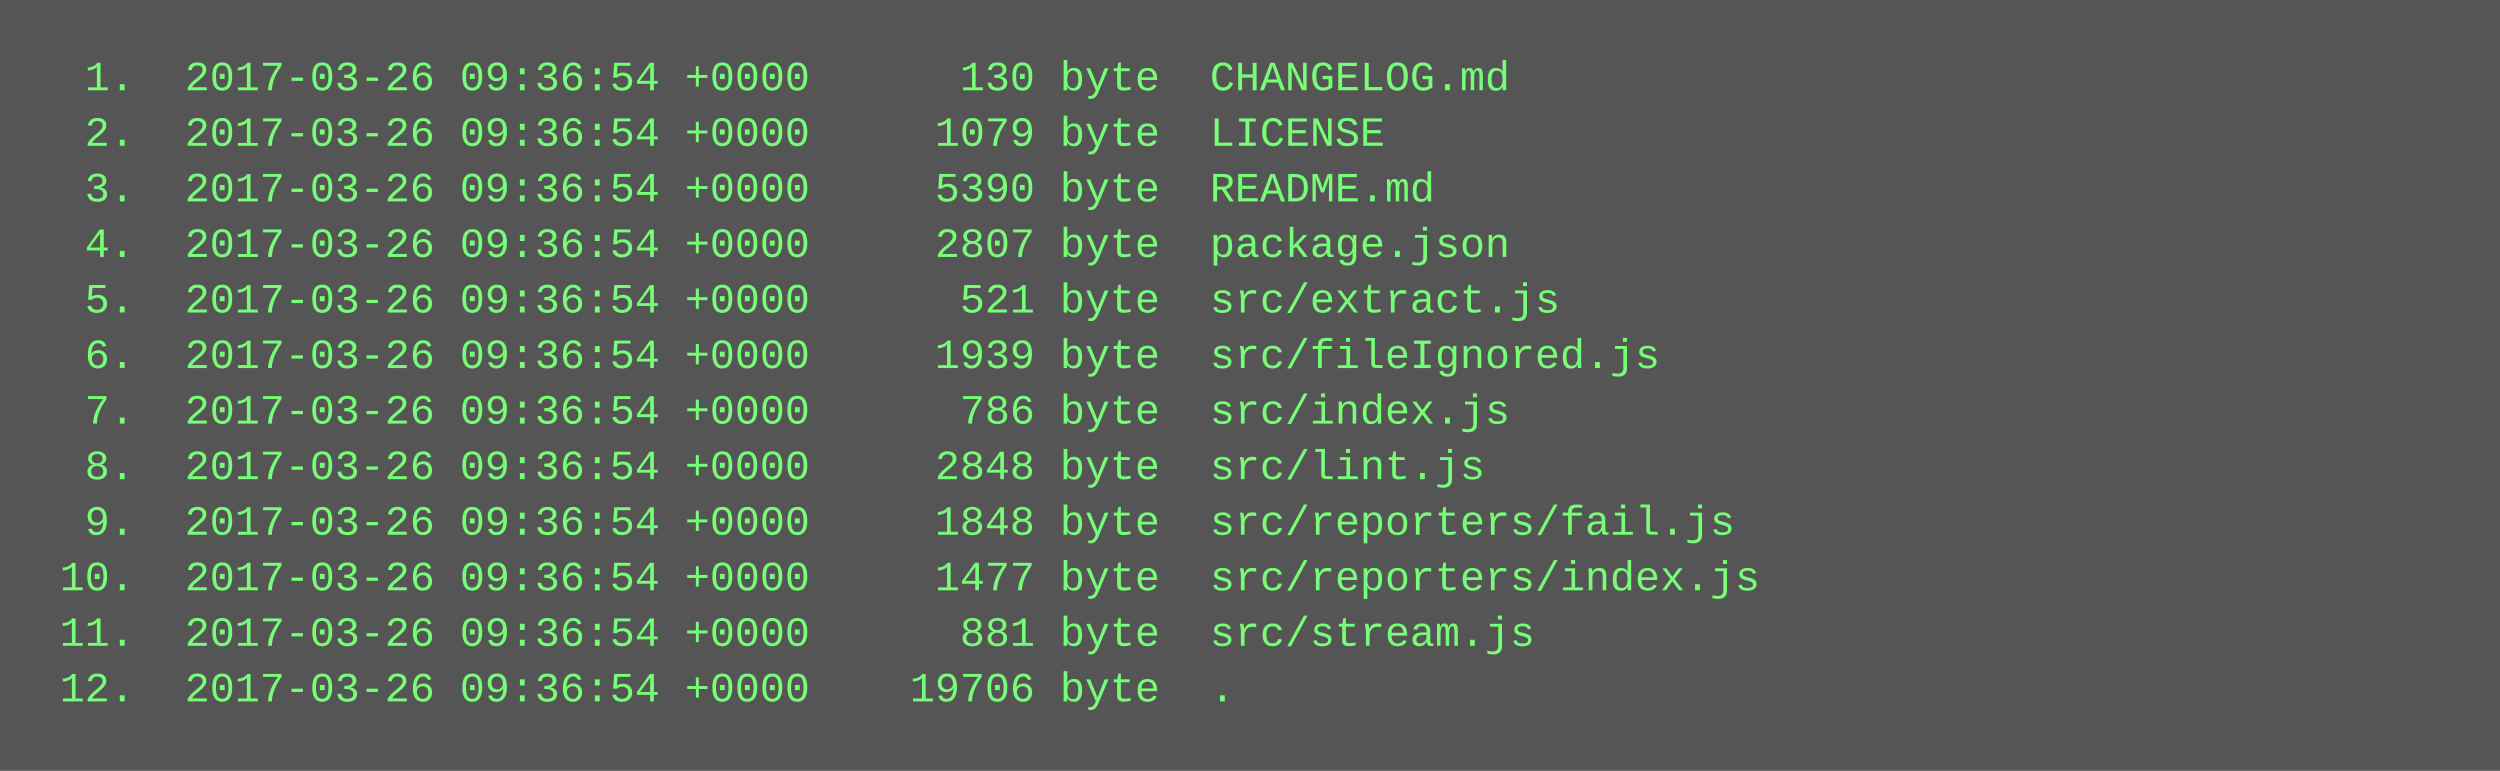
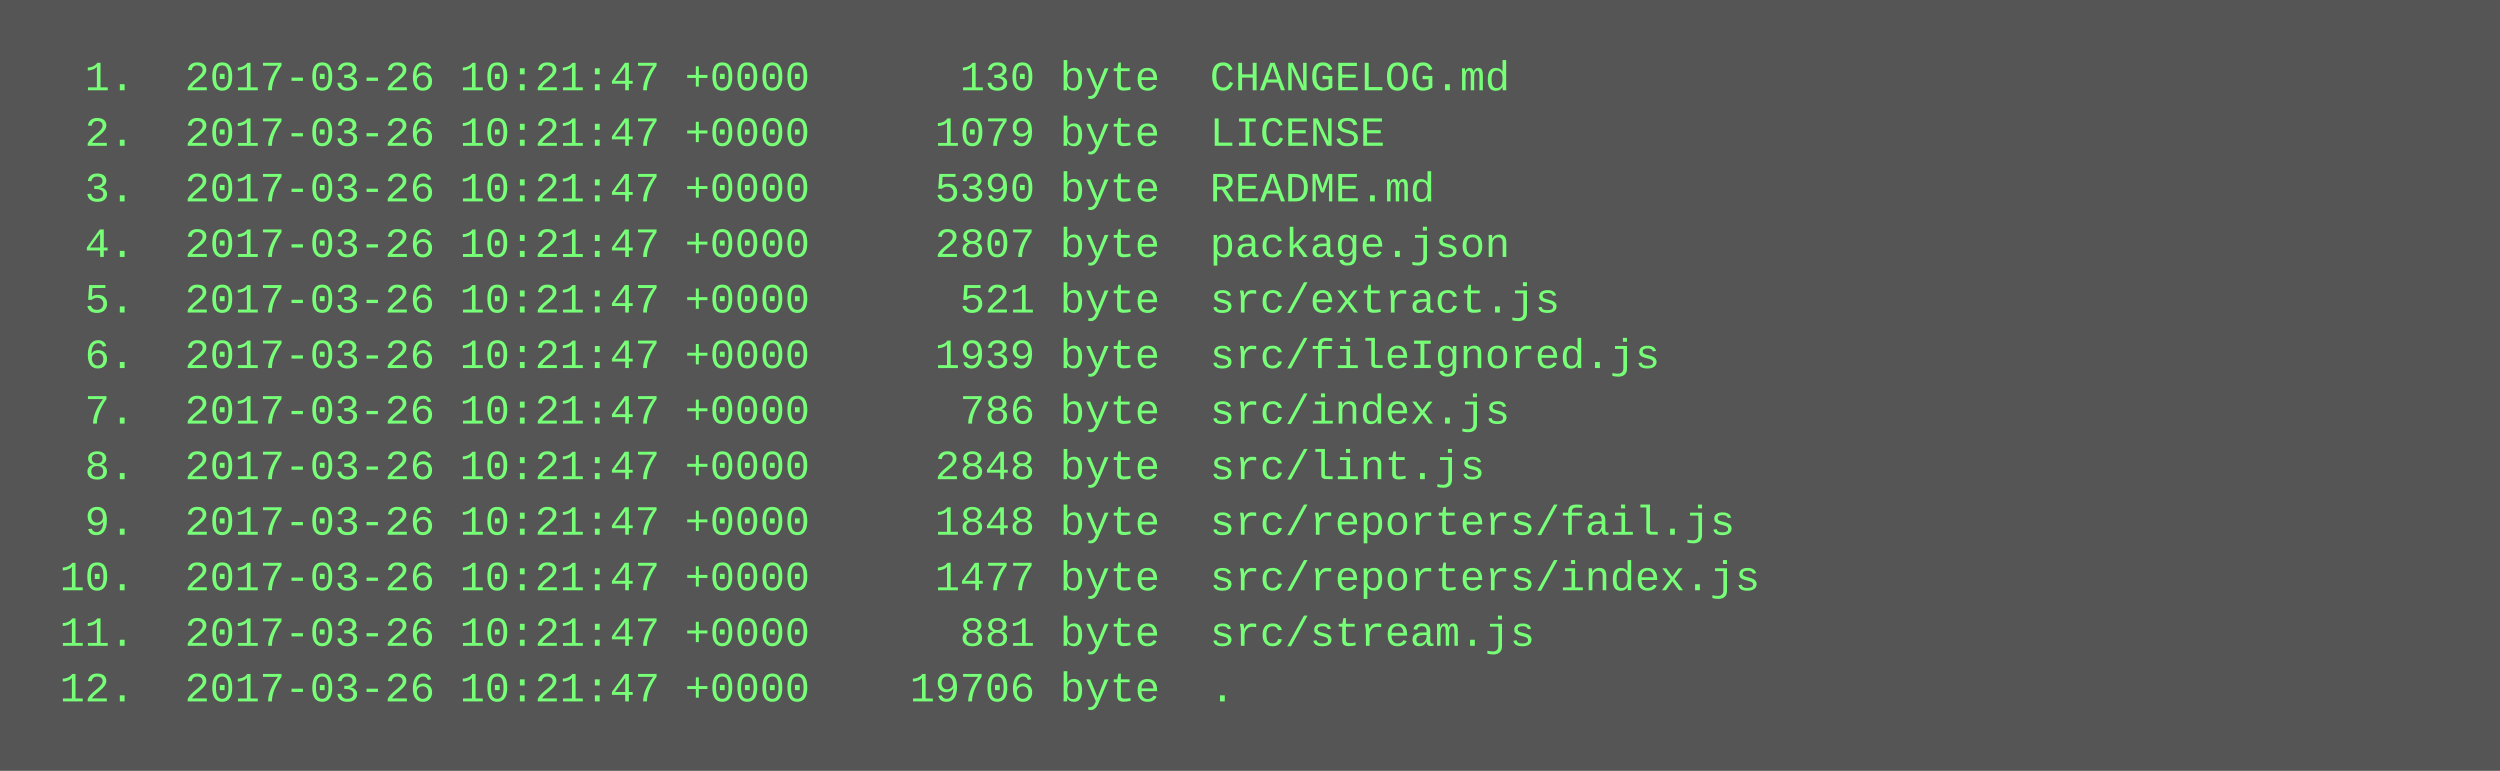
<svg xmlns="http://www.w3.org/2000/svg" height="222" width="720">
  <rect height="222" fill="#555" width="720" />
  <text fill="#7f7" font-family="Courier New" font-size="12" xml:space="preserve">
-     <tspan x="10" y="26">  1.  2017-03-26 09:36:54 +0000      130 byte  CHANGELOG.md</tspan>
-     <tspan x="10" y="42">  2.  2017-03-26 09:36:54 +0000     1079 byte  LICENSE</tspan>
-     <tspan x="10" y="58">  3.  2017-03-26 09:36:54 +0000     5390 byte  README.md</tspan>
-     <tspan x="10" y="74">  4.  2017-03-26 09:36:54 +0000     2807 byte  package.json</tspan>
-     <tspan x="10" y="90">  5.  2017-03-26 09:36:54 +0000      521 byte  src/extract.js</tspan>
-     <tspan x="10" y="106">  6.  2017-03-26 09:36:54 +0000     1939 byte  src/fileIgnored.js</tspan>
-     <tspan x="10" y="122">  7.  2017-03-26 09:36:54 +0000      786 byte  src/index.js</tspan>
-     <tspan x="10" y="138">  8.  2017-03-26 09:36:54 +0000     2848 byte  src/lint.js</tspan>
-     <tspan x="10" y="154">  9.  2017-03-26 09:36:54 +0000     1848 byte  src/reporters/fail.js</tspan>
-     <tspan x="10" y="170"> 10.  2017-03-26 09:36:54 +0000     1477 byte  src/reporters/index.js</tspan>
-     <tspan x="10" y="186"> 11.  2017-03-26 09:36:54 +0000      881 byte  src/stream.js</tspan>
-     <tspan x="10" y="202"> 12.  2017-03-26 09:36:54 +0000    19706 byte  .</tspan>
+     <tspan x="10" y="26">  1.  2017-03-26 10:21:47 +0000      130 byte  CHANGELOG.md</tspan>
+     <tspan x="10" y="42">  2.  2017-03-26 10:21:47 +0000     1079 byte  LICENSE</tspan>
+     <tspan x="10" y="58">  3.  2017-03-26 10:21:47 +0000     5390 byte  README.md</tspan>
+     <tspan x="10" y="74">  4.  2017-03-26 10:21:47 +0000     2807 byte  package.json</tspan>
+     <tspan x="10" y="90">  5.  2017-03-26 10:21:47 +0000      521 byte  src/extract.js</tspan>
+     <tspan x="10" y="106">  6.  2017-03-26 10:21:47 +0000     1939 byte  src/fileIgnored.js</tspan>
+     <tspan x="10" y="122">  7.  2017-03-26 10:21:47 +0000      786 byte  src/index.js</tspan>
+     <tspan x="10" y="138">  8.  2017-03-26 10:21:47 +0000     2848 byte  src/lint.js</tspan>
+     <tspan x="10" y="154">  9.  2017-03-26 10:21:47 +0000     1848 byte  src/reporters/fail.js</tspan>
+     <tspan x="10" y="170"> 10.  2017-03-26 10:21:47 +0000     1477 byte  src/reporters/index.js</tspan>
+     <tspan x="10" y="186"> 11.  2017-03-26 10:21:47 +0000      881 byte  src/stream.js</tspan>
+     <tspan x="10" y="202"> 12.  2017-03-26 10:21:47 +0000    19706 byte  .</tspan>
  </text>
</svg>
